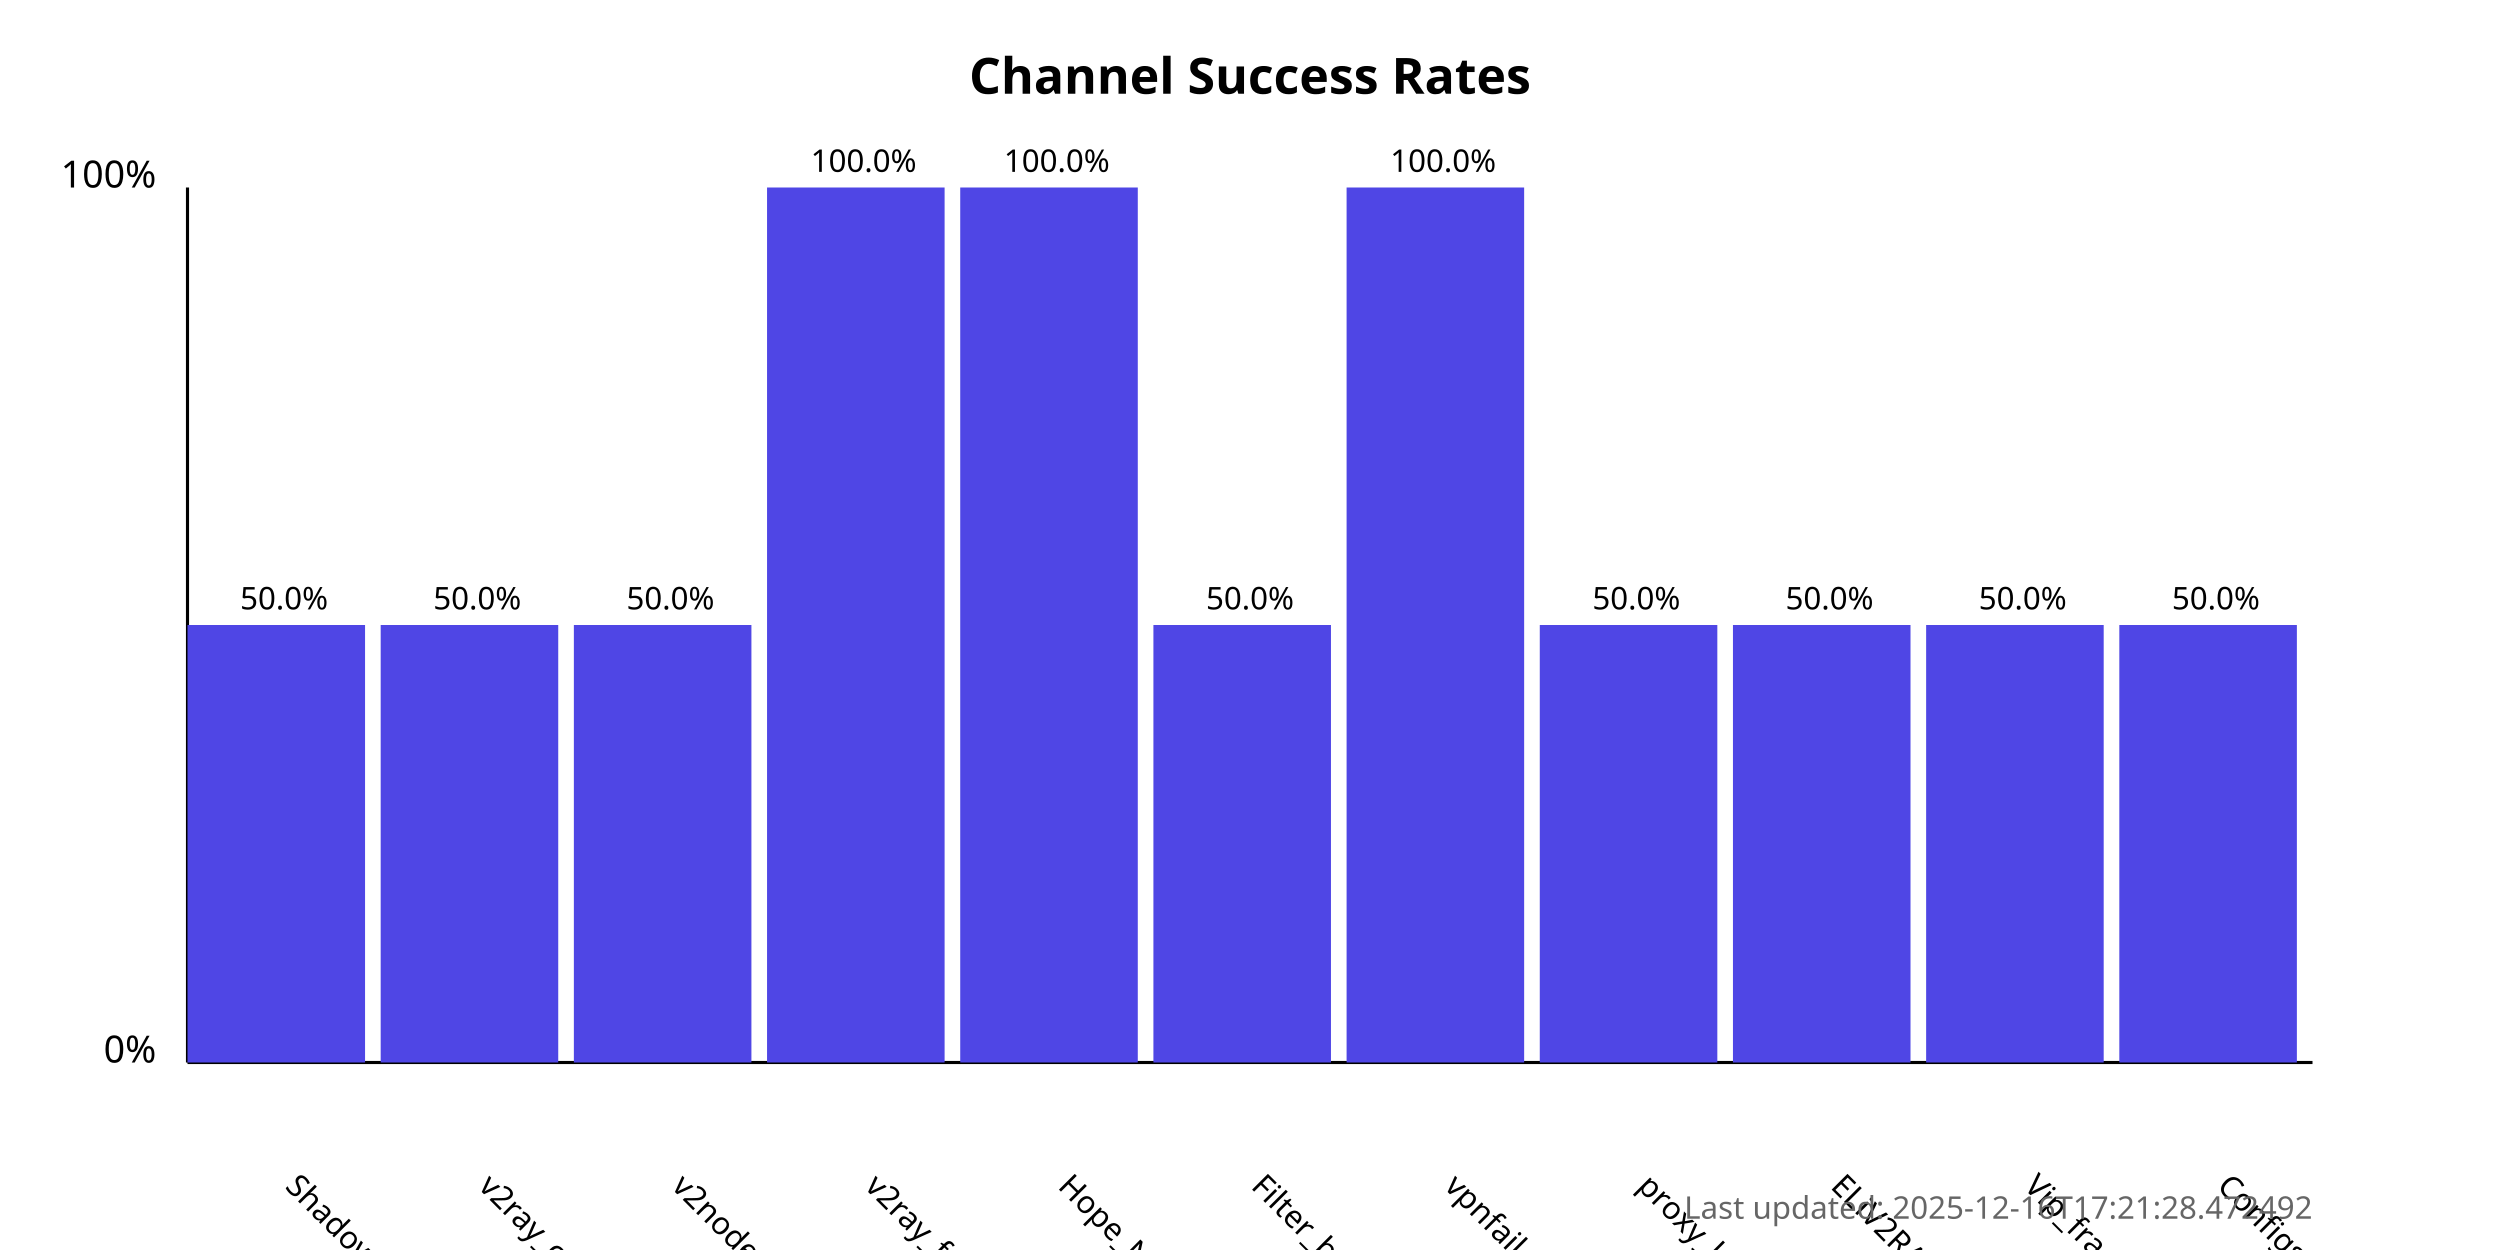
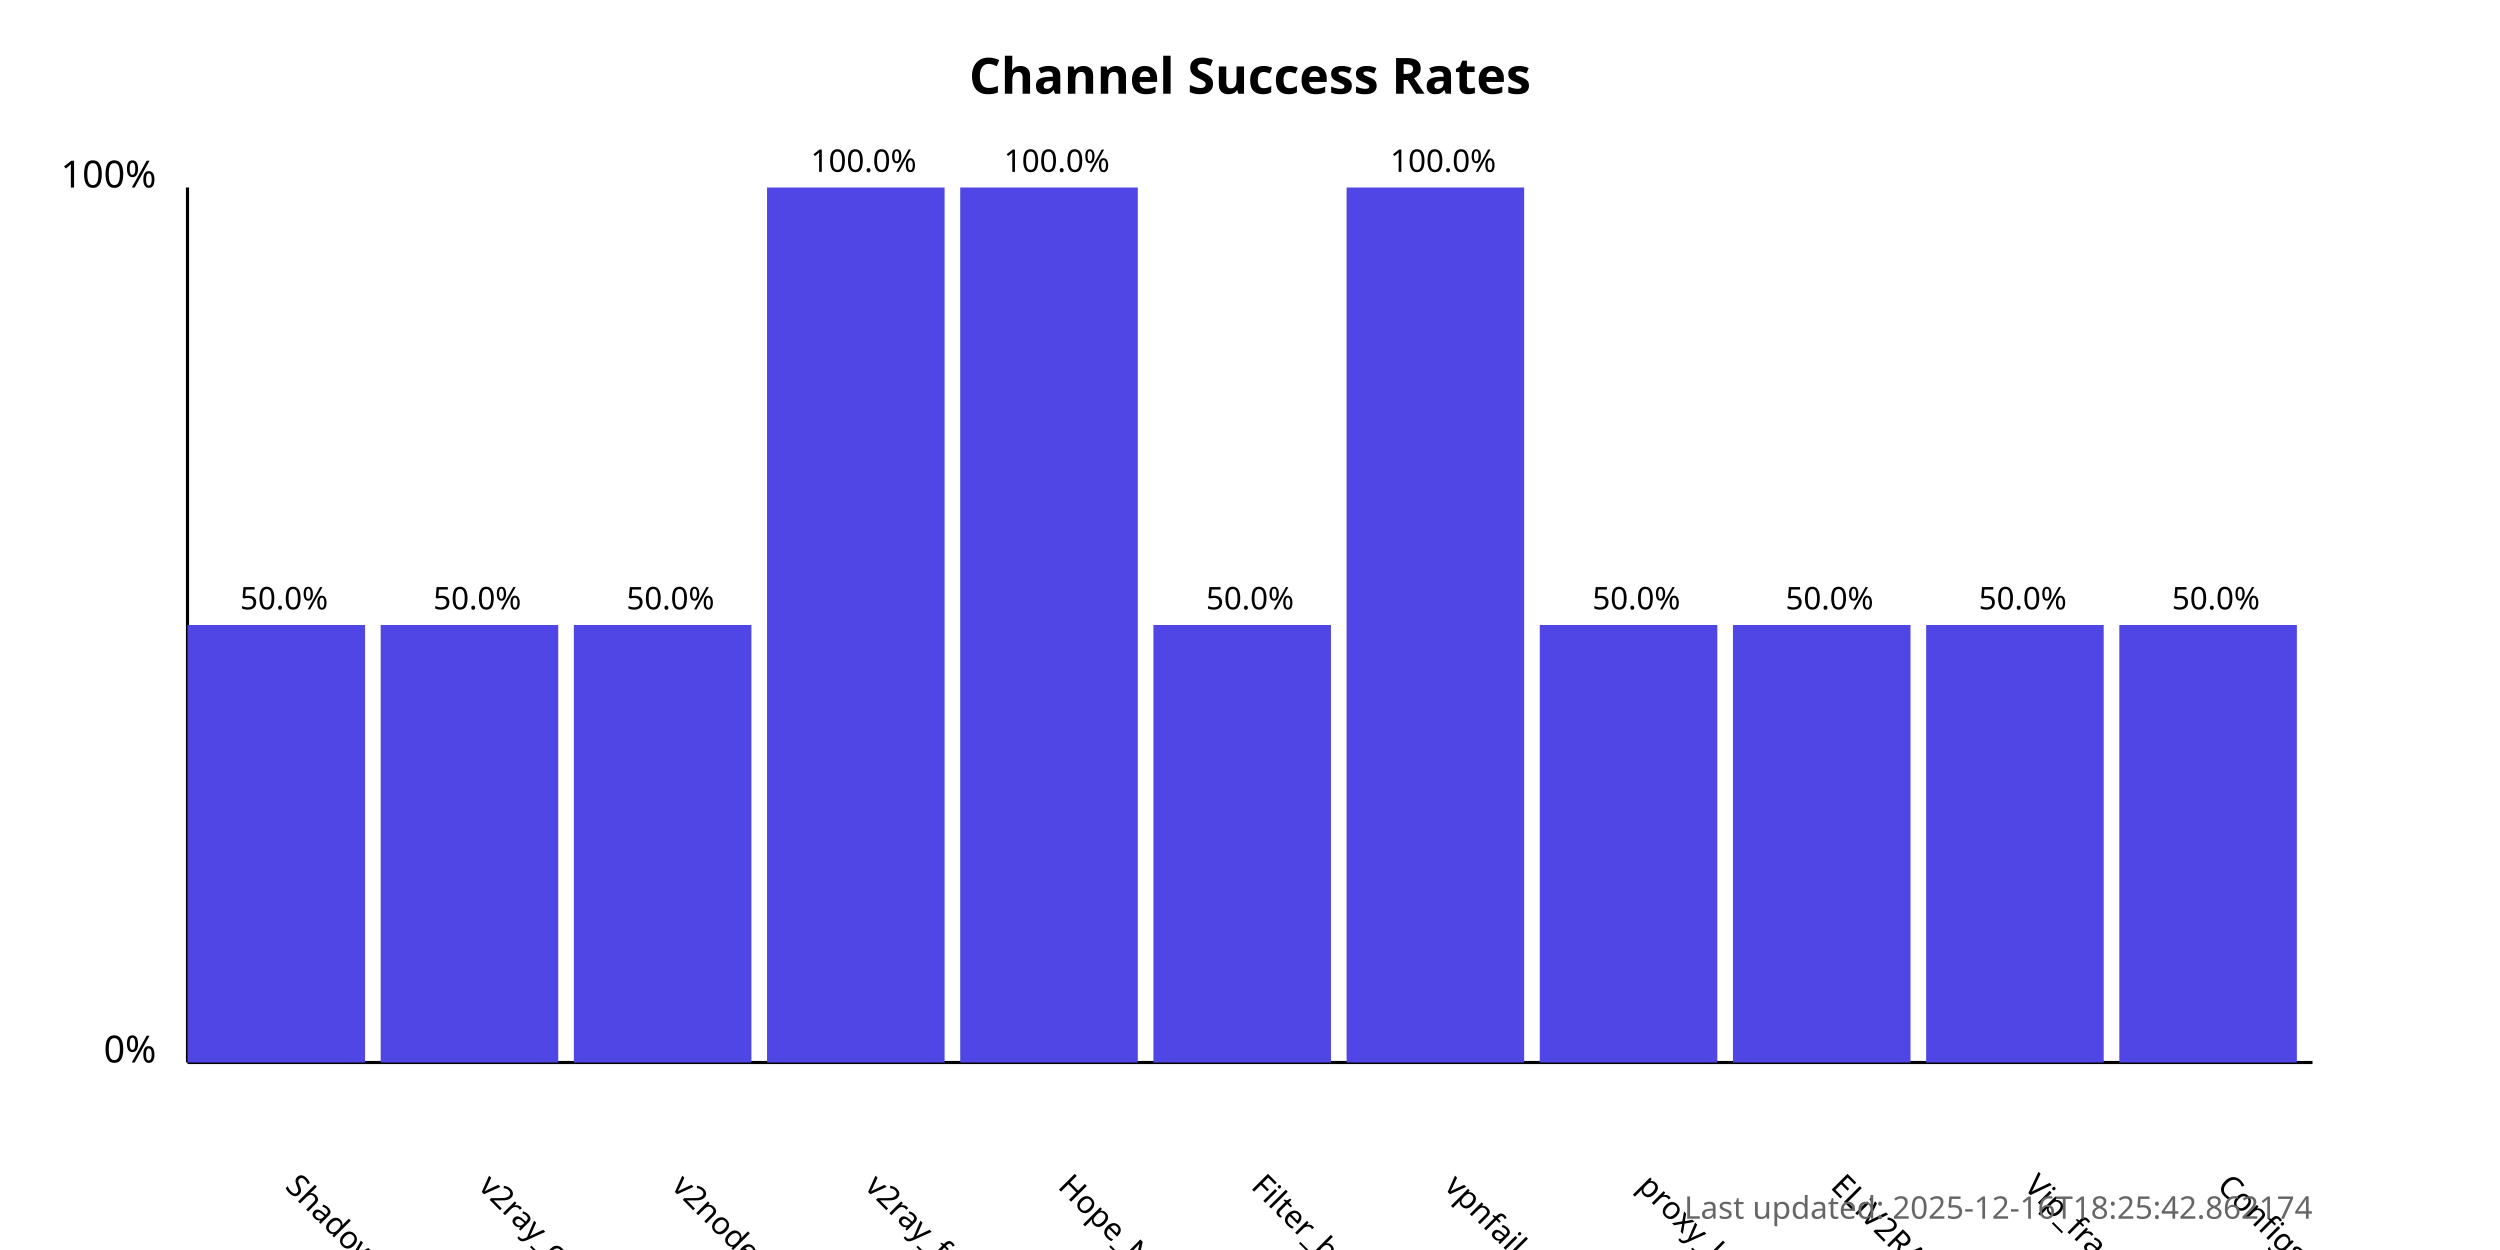
<svg xmlns="http://www.w3.org/2000/svg" width="800" height="400">
  <style>
            .chart-title { font: bold 16px sans-serif; }
            .axis-label { font: 12px sans-serif; }
            .tick-label { font: 10px sans-serif; }
            .bar { fill: #4f46e5; }
            .bar:hover { fill: #6366f1; }
            .timestamp { font: 10px sans-serif; fill: #666; }
        </style>
  <text x="400.0" y="30" text-anchor="middle" class="chart-title">
            Channel Success Rates
        </text>
  <line x1="60" y1="340" x2="60" y2="60" stroke="black" stroke-width="1" />
  <line x1="60" y1="340" x2="740" y2="340" stroke="black" stroke-width="1" />
  <text x="50" y="340" text-anchor="end" class="axis-label">0%</text>
  <text x="50" y="60" text-anchor="end" class="axis-label">100%</text>
  <g>
    <rect x="60" y="200.0" width="56.818" height="140.0" class="bar" />
    <text x="90.909" y="380" transform="rotate(45, 90.90909, 380)" text-anchor="start" class="tick-label">
                ShadowProxy66
            </text>
    <text x="90.909" y="195.0" text-anchor="middle" class="tick-label">
                50.0%
            </text>
  </g>
  <g>
    <rect x="121.818" y="200.0" width="56.818" height="140.0" class="bar" />
    <text x="152.727" y="380" transform="rotate(45, 152.7273, 380)" text-anchor="start" class="tick-label">
                v2ray_configs_pool
            </text>
    <text x="152.727" y="195.0" text-anchor="middle" class="tick-label">
                50.0%
            </text>
  </g>
  <g>
    <rect x="183.636" y="200.0" width="56.818" height="140.0" class="bar" />
    <text x="214.545" y="380" transform="rotate(45, 214.5455, 380)" text-anchor="start" class="tick-label">
                v2nodes
            </text>
    <text x="214.545" y="195.0" text-anchor="middle" class="tick-label">
                50.0%
            </text>
  </g>
  <g>
    <rect x="245.455" y="60.0" width="56.818" height="280.0" class="bar" />
    <text x="276.364" y="380" transform="rotate(45, 276.3636, 380)" text-anchor="start" class="tick-label">
                v2ray_free_conf
            </text>
    <text x="276.364" y="55.0" text-anchor="middle" class="tick-label">
                100.0%
            </text>
  </g>
  <g>
    <rect x="307.273" y="60.0" width="56.818" height="280.0" class="bar" />
    <text x="338.182" y="380" transform="rotate(45, 338.1818, 380)" text-anchor="start" class="tick-label">
                Hope_Net
            </text>
    <text x="338.182" y="55.0" text-anchor="middle" class="tick-label">
                100.0%
            </text>
  </g>
  <g>
    <rect x="369.091" y="200.0" width="56.818" height="140.0" class="bar" />
    <text x="400.0" y="380" transform="rotate(45, 400.0, 380)" text-anchor="start" class="tick-label">
                Filter_breaker
            </text>
    <text x="400.0" y="195.0" text-anchor="middle" class="tick-label">
                50.0%
            </text>
  </g>
  <g>
    <rect x="430.909" y="60.0" width="56.818" height="280.0" class="bar" />
    <text x="461.818" y="380" transform="rotate(45, 461.8182, 380)" text-anchor="start" class="tick-label">
                vpnfail_vless
            </text>
    <text x="461.818" y="55.0" text-anchor="middle" class="tick-label">
                100.0%
            </text>
  </g>
  <g>
    <rect x="492.727" y="200.0" width="56.818" height="140.0" class="bar" />
    <text x="523.636" y="380" transform="rotate(45, 523.6364, 380)" text-anchor="start" class="tick-label">
                proxy_kafee
            </text>
    <text x="523.636" y="195.0" text-anchor="middle" class="tick-label">
                50.0%
            </text>
  </g>
  <g>
    <rect x="554.545" y="200.0" width="56.818" height="140.0" class="bar" />
    <text x="585.455" y="380" transform="rotate(45, 585.4545, 380)" text-anchor="start" class="tick-label">
                ELiV2RAY
            </text>
    <text x="585.455" y="195.0" text-anchor="middle" class="tick-label">
                50.0%
            </text>
  </g>
  <g>
    <rect x="616.364" y="200.0" width="56.818" height="140.0" class="bar" />
    <text x="647.273" y="380" transform="rotate(45, 647.2727, 380)" text-anchor="start" class="tick-label">
                Vip_fragment_v2ray
            </text>
    <text x="647.273" y="195.0" text-anchor="middle" class="tick-label">
                50.0%
            </text>
  </g>
  <g>
    <rect x="678.182" y="200.0" width="56.818" height="140.0" class="bar" />
    <text x="709.091" y="380" transform="rotate(45, 709.0909, 380)" text-anchor="start" class="tick-label">
                ConfigsHubPlus
            </text>
    <text x="709.091" y="195.0" text-anchor="middle" class="tick-label">
                50.0%
            </text>
  </g>
  <text x="740" y="390" text-anchor="end" class="timestamp">
-             Last updated: 2025-12-16T17:21:28.472492
+             Last updated: 2025-12-16T18:25:42.862174
        </text>
</svg>
